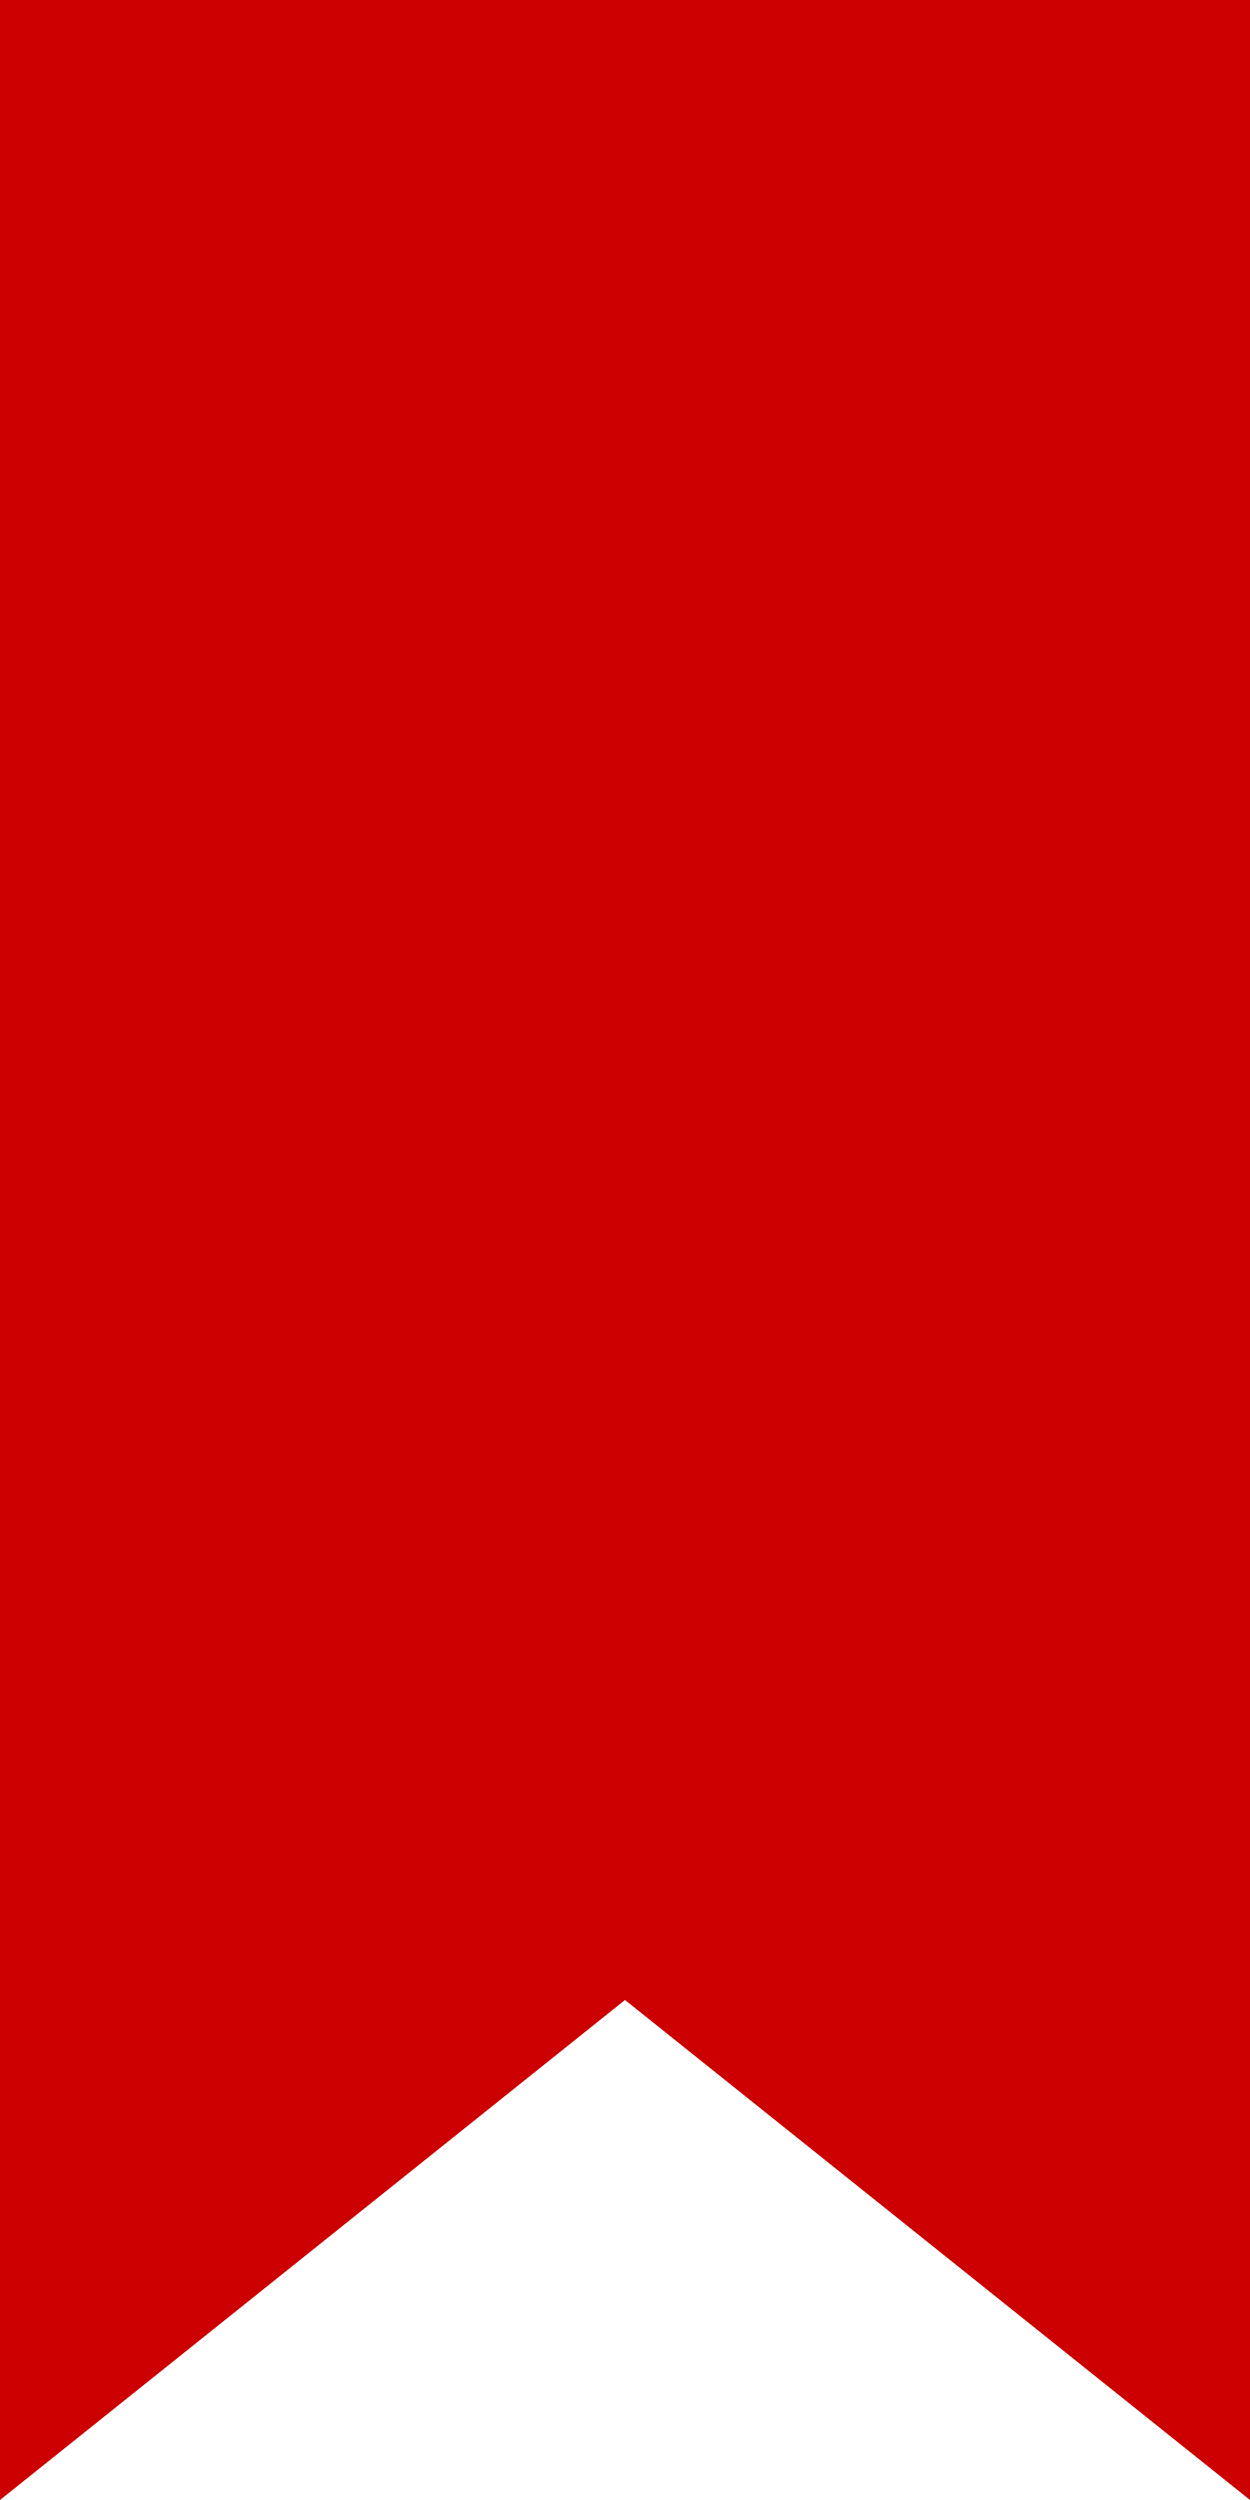
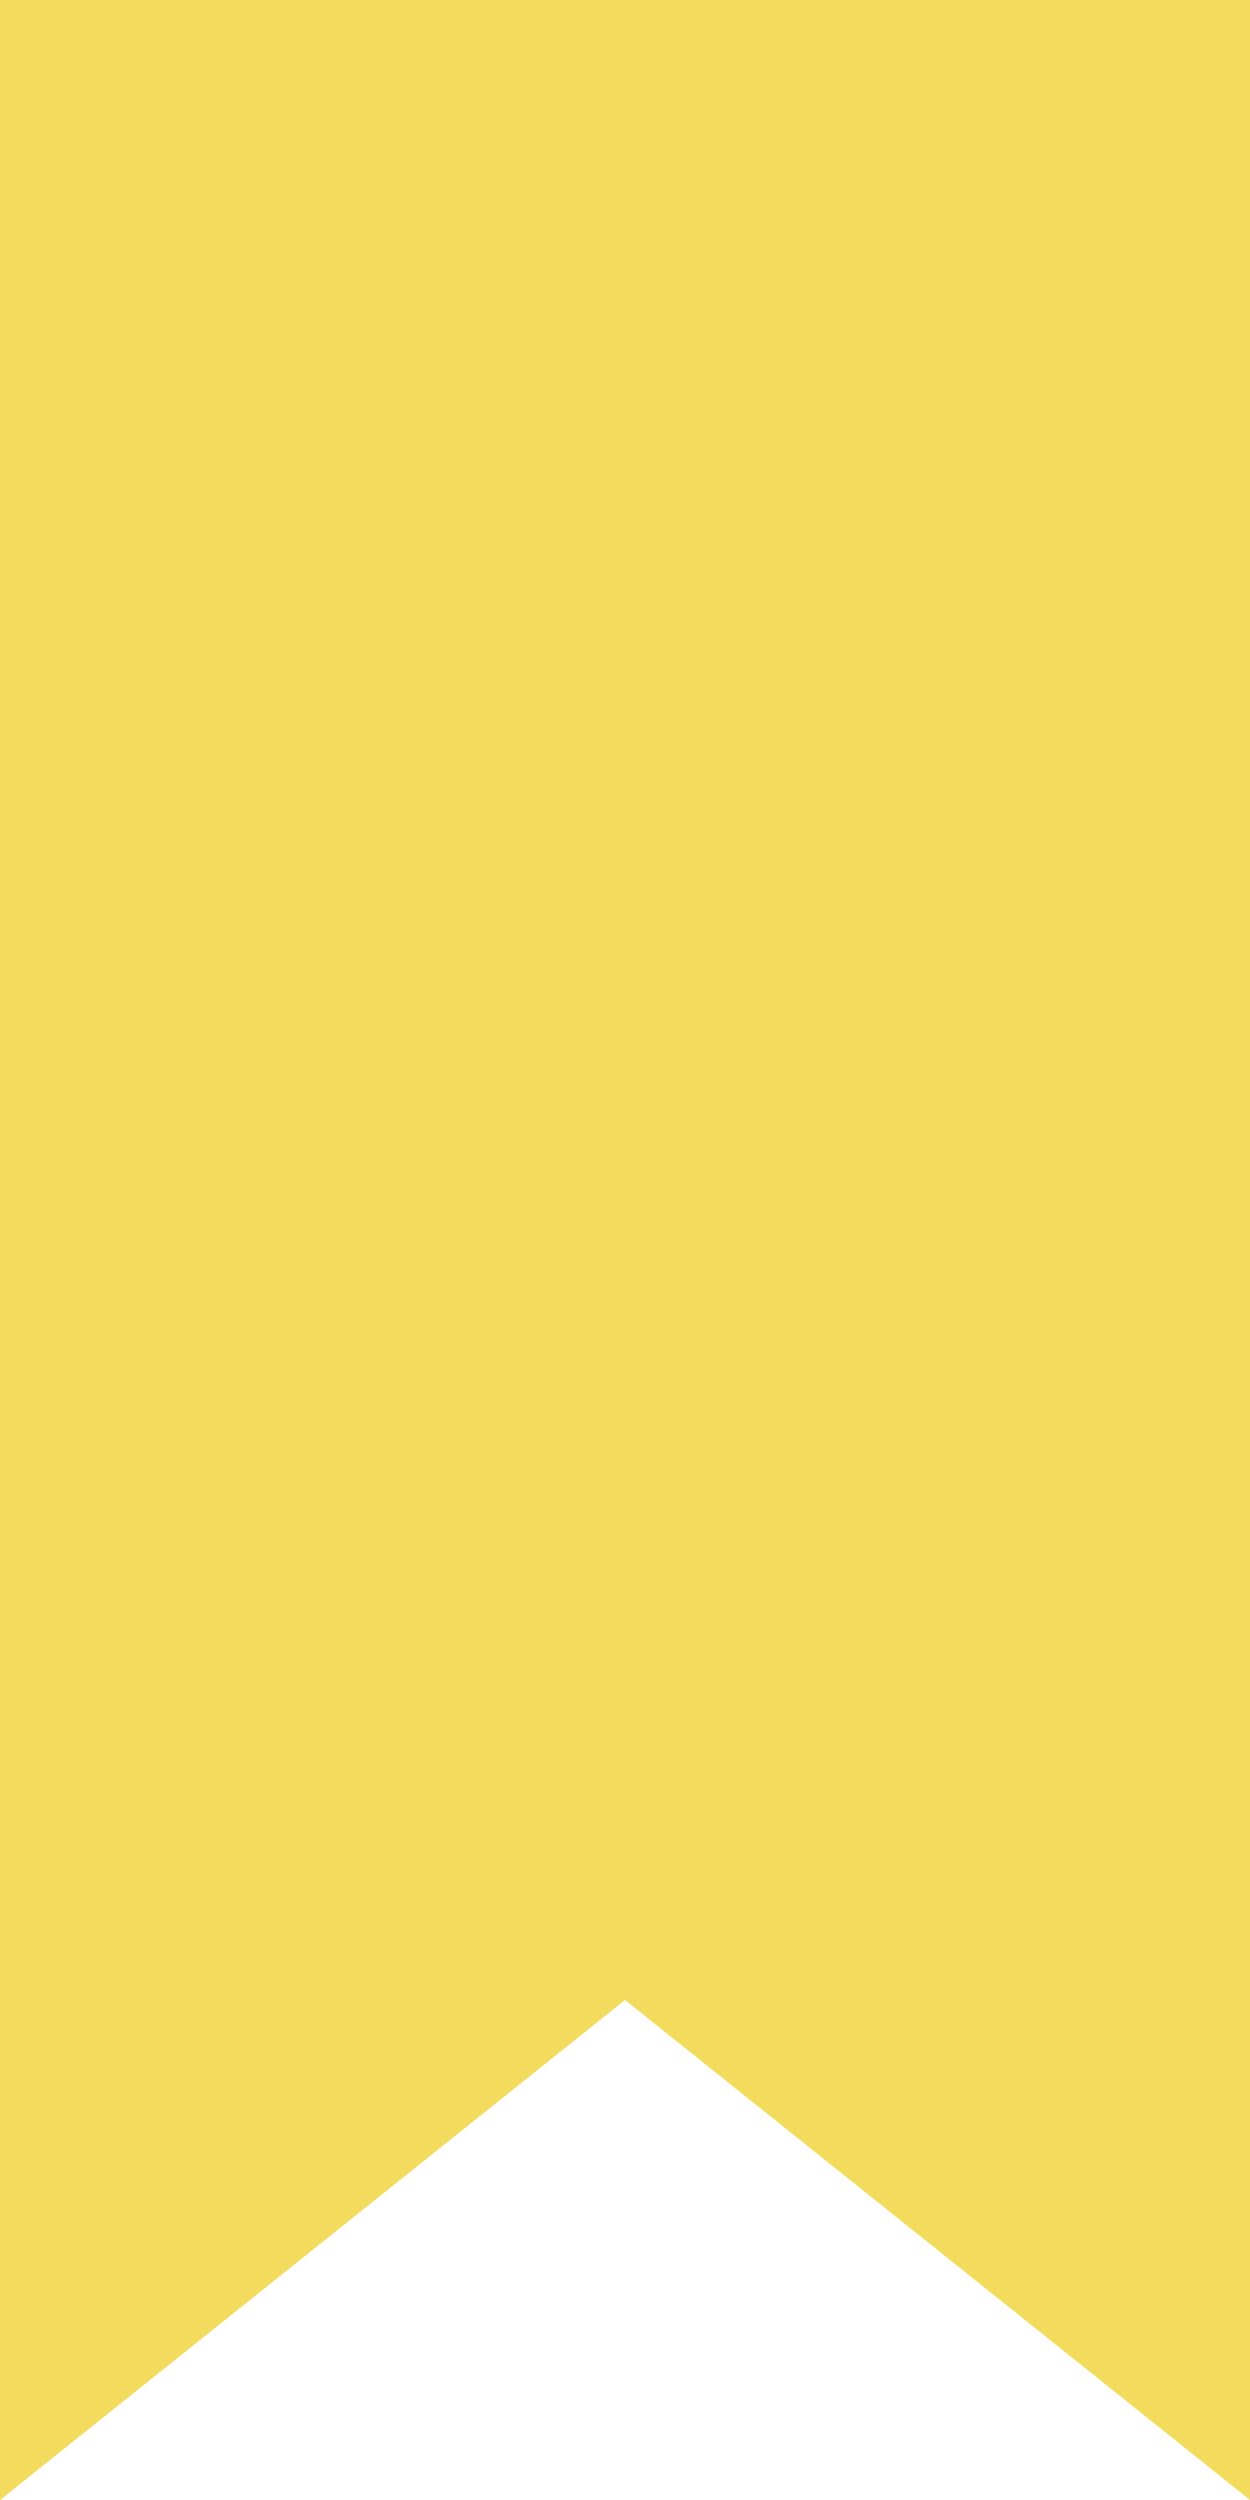
<svg xmlns="http://www.w3.org/2000/svg" viewBox="0 0 50 100">
-   <path fill="#c00" d="M0 0h50v100L25 80 0 100" />
+   <path fill="#f3db5d" d="M0 0h50v100L25 80 0 100" />
</svg>
